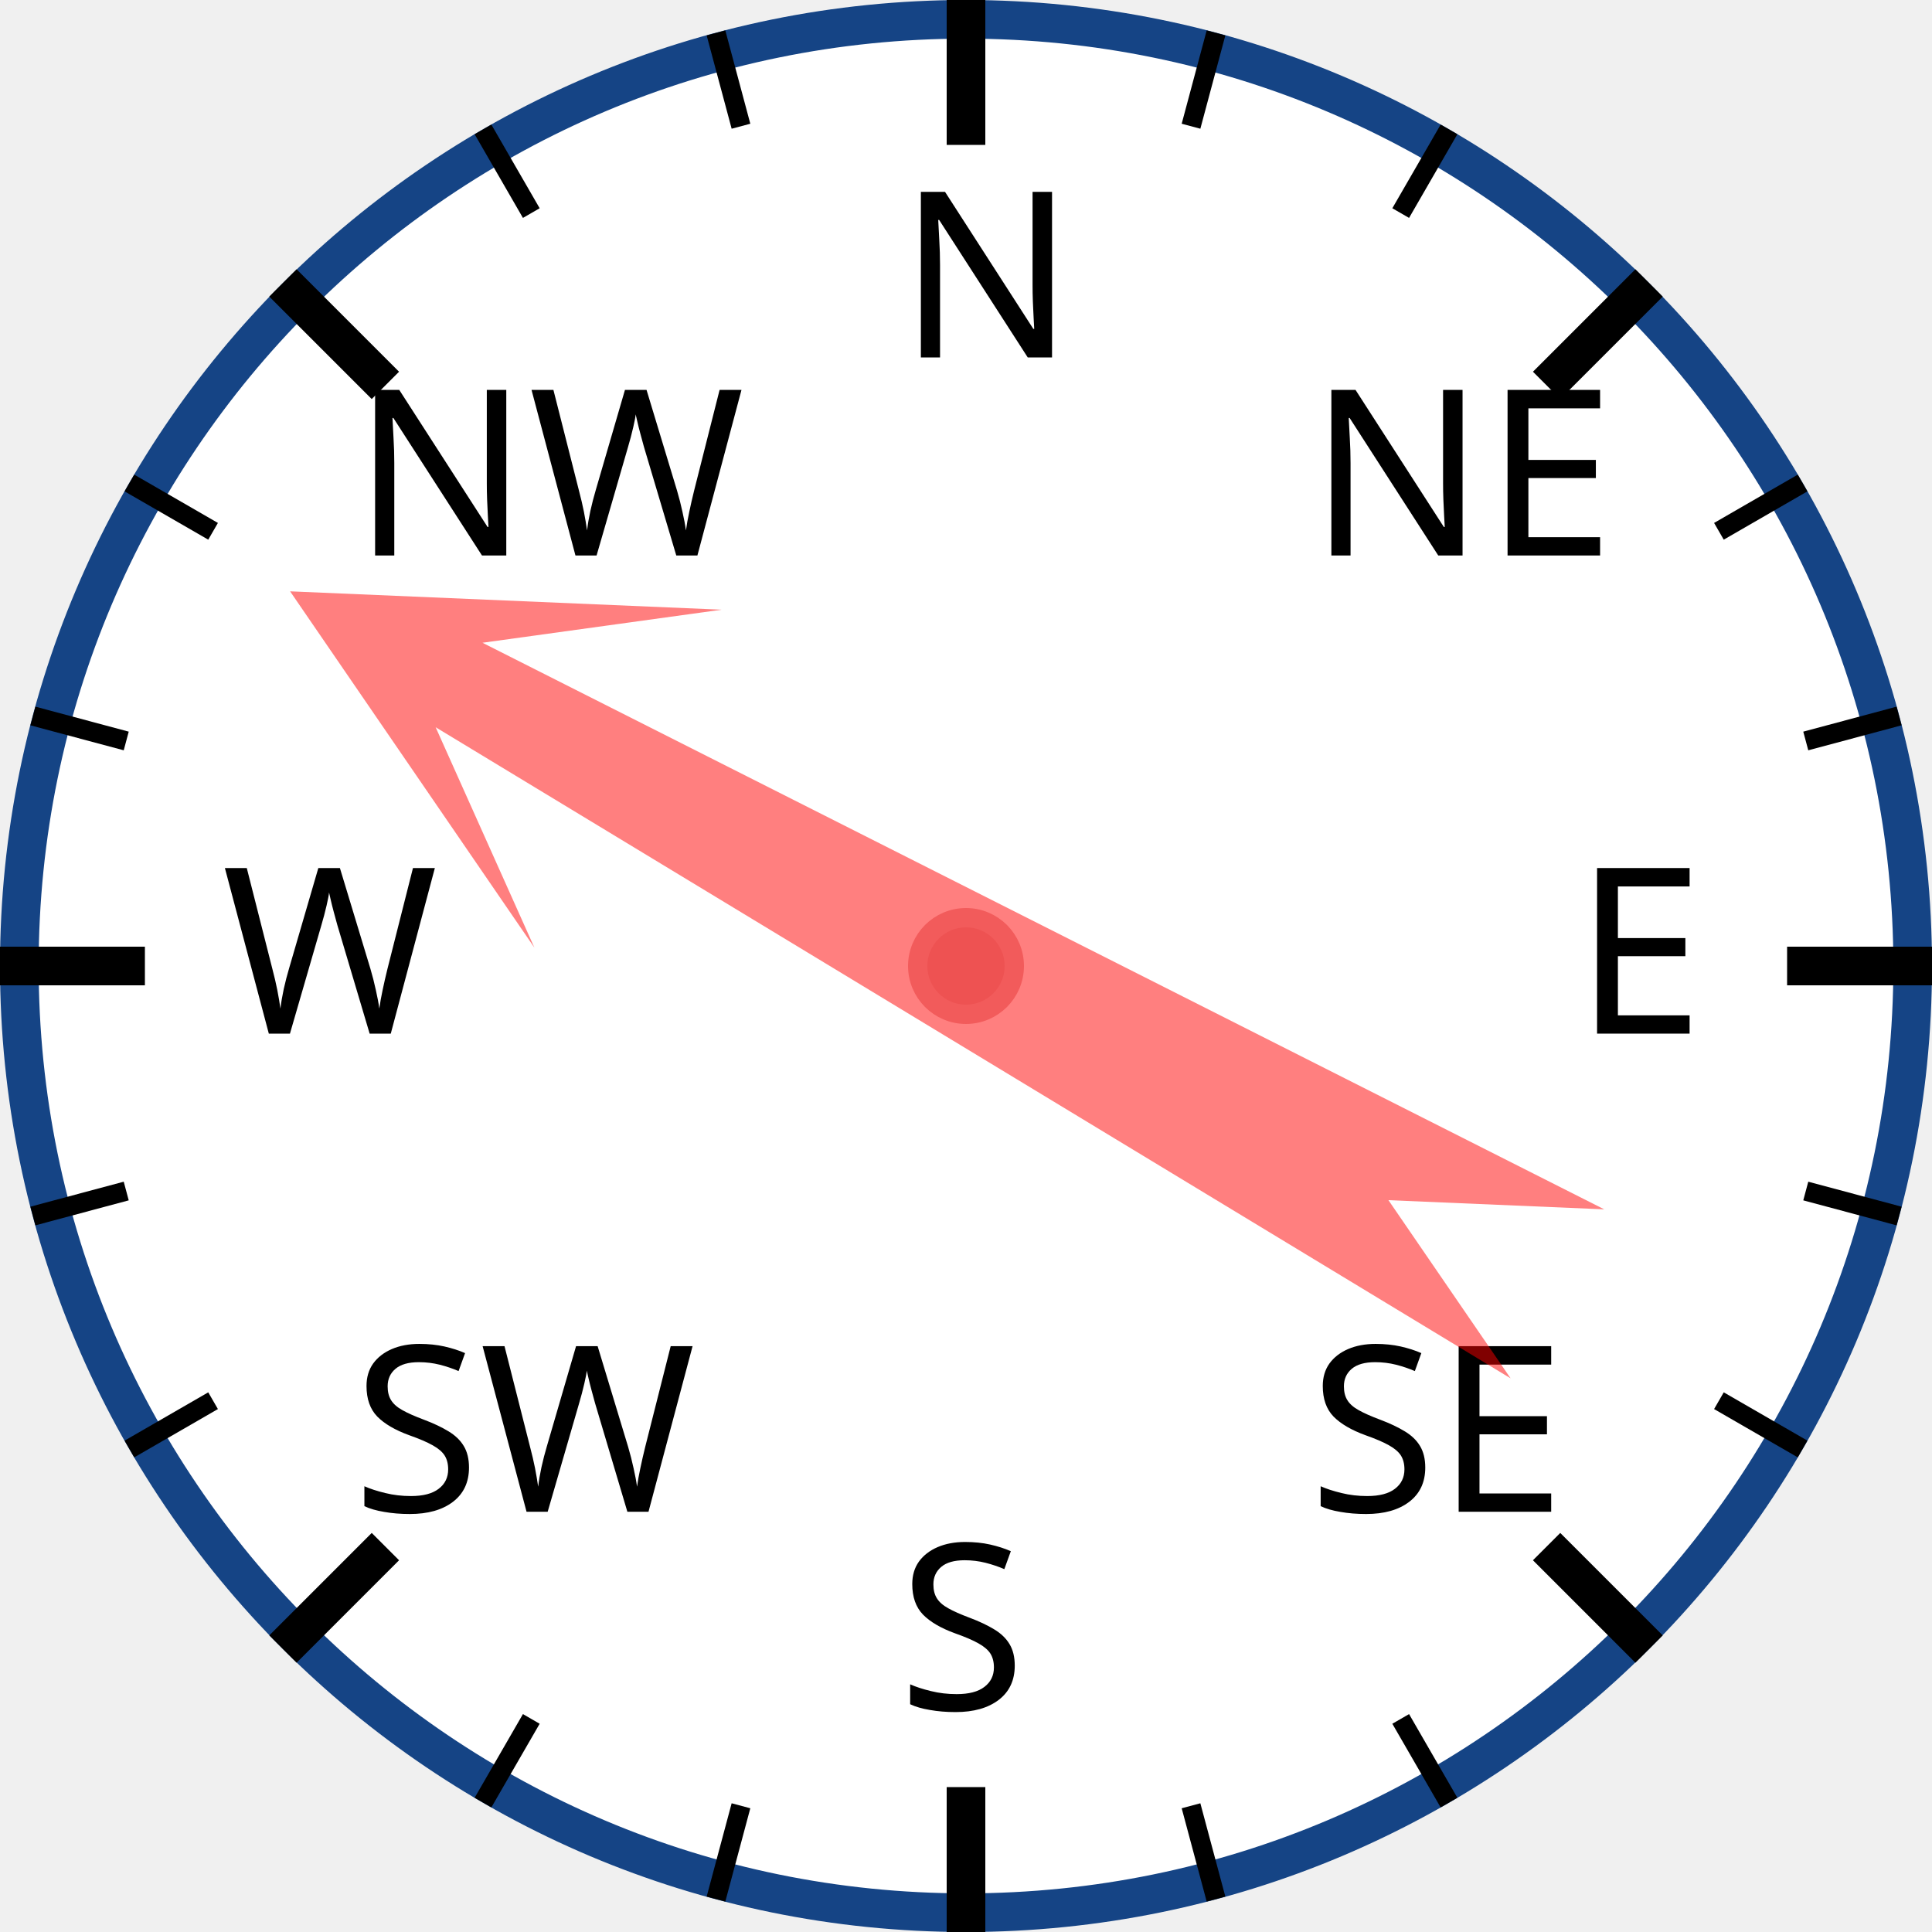
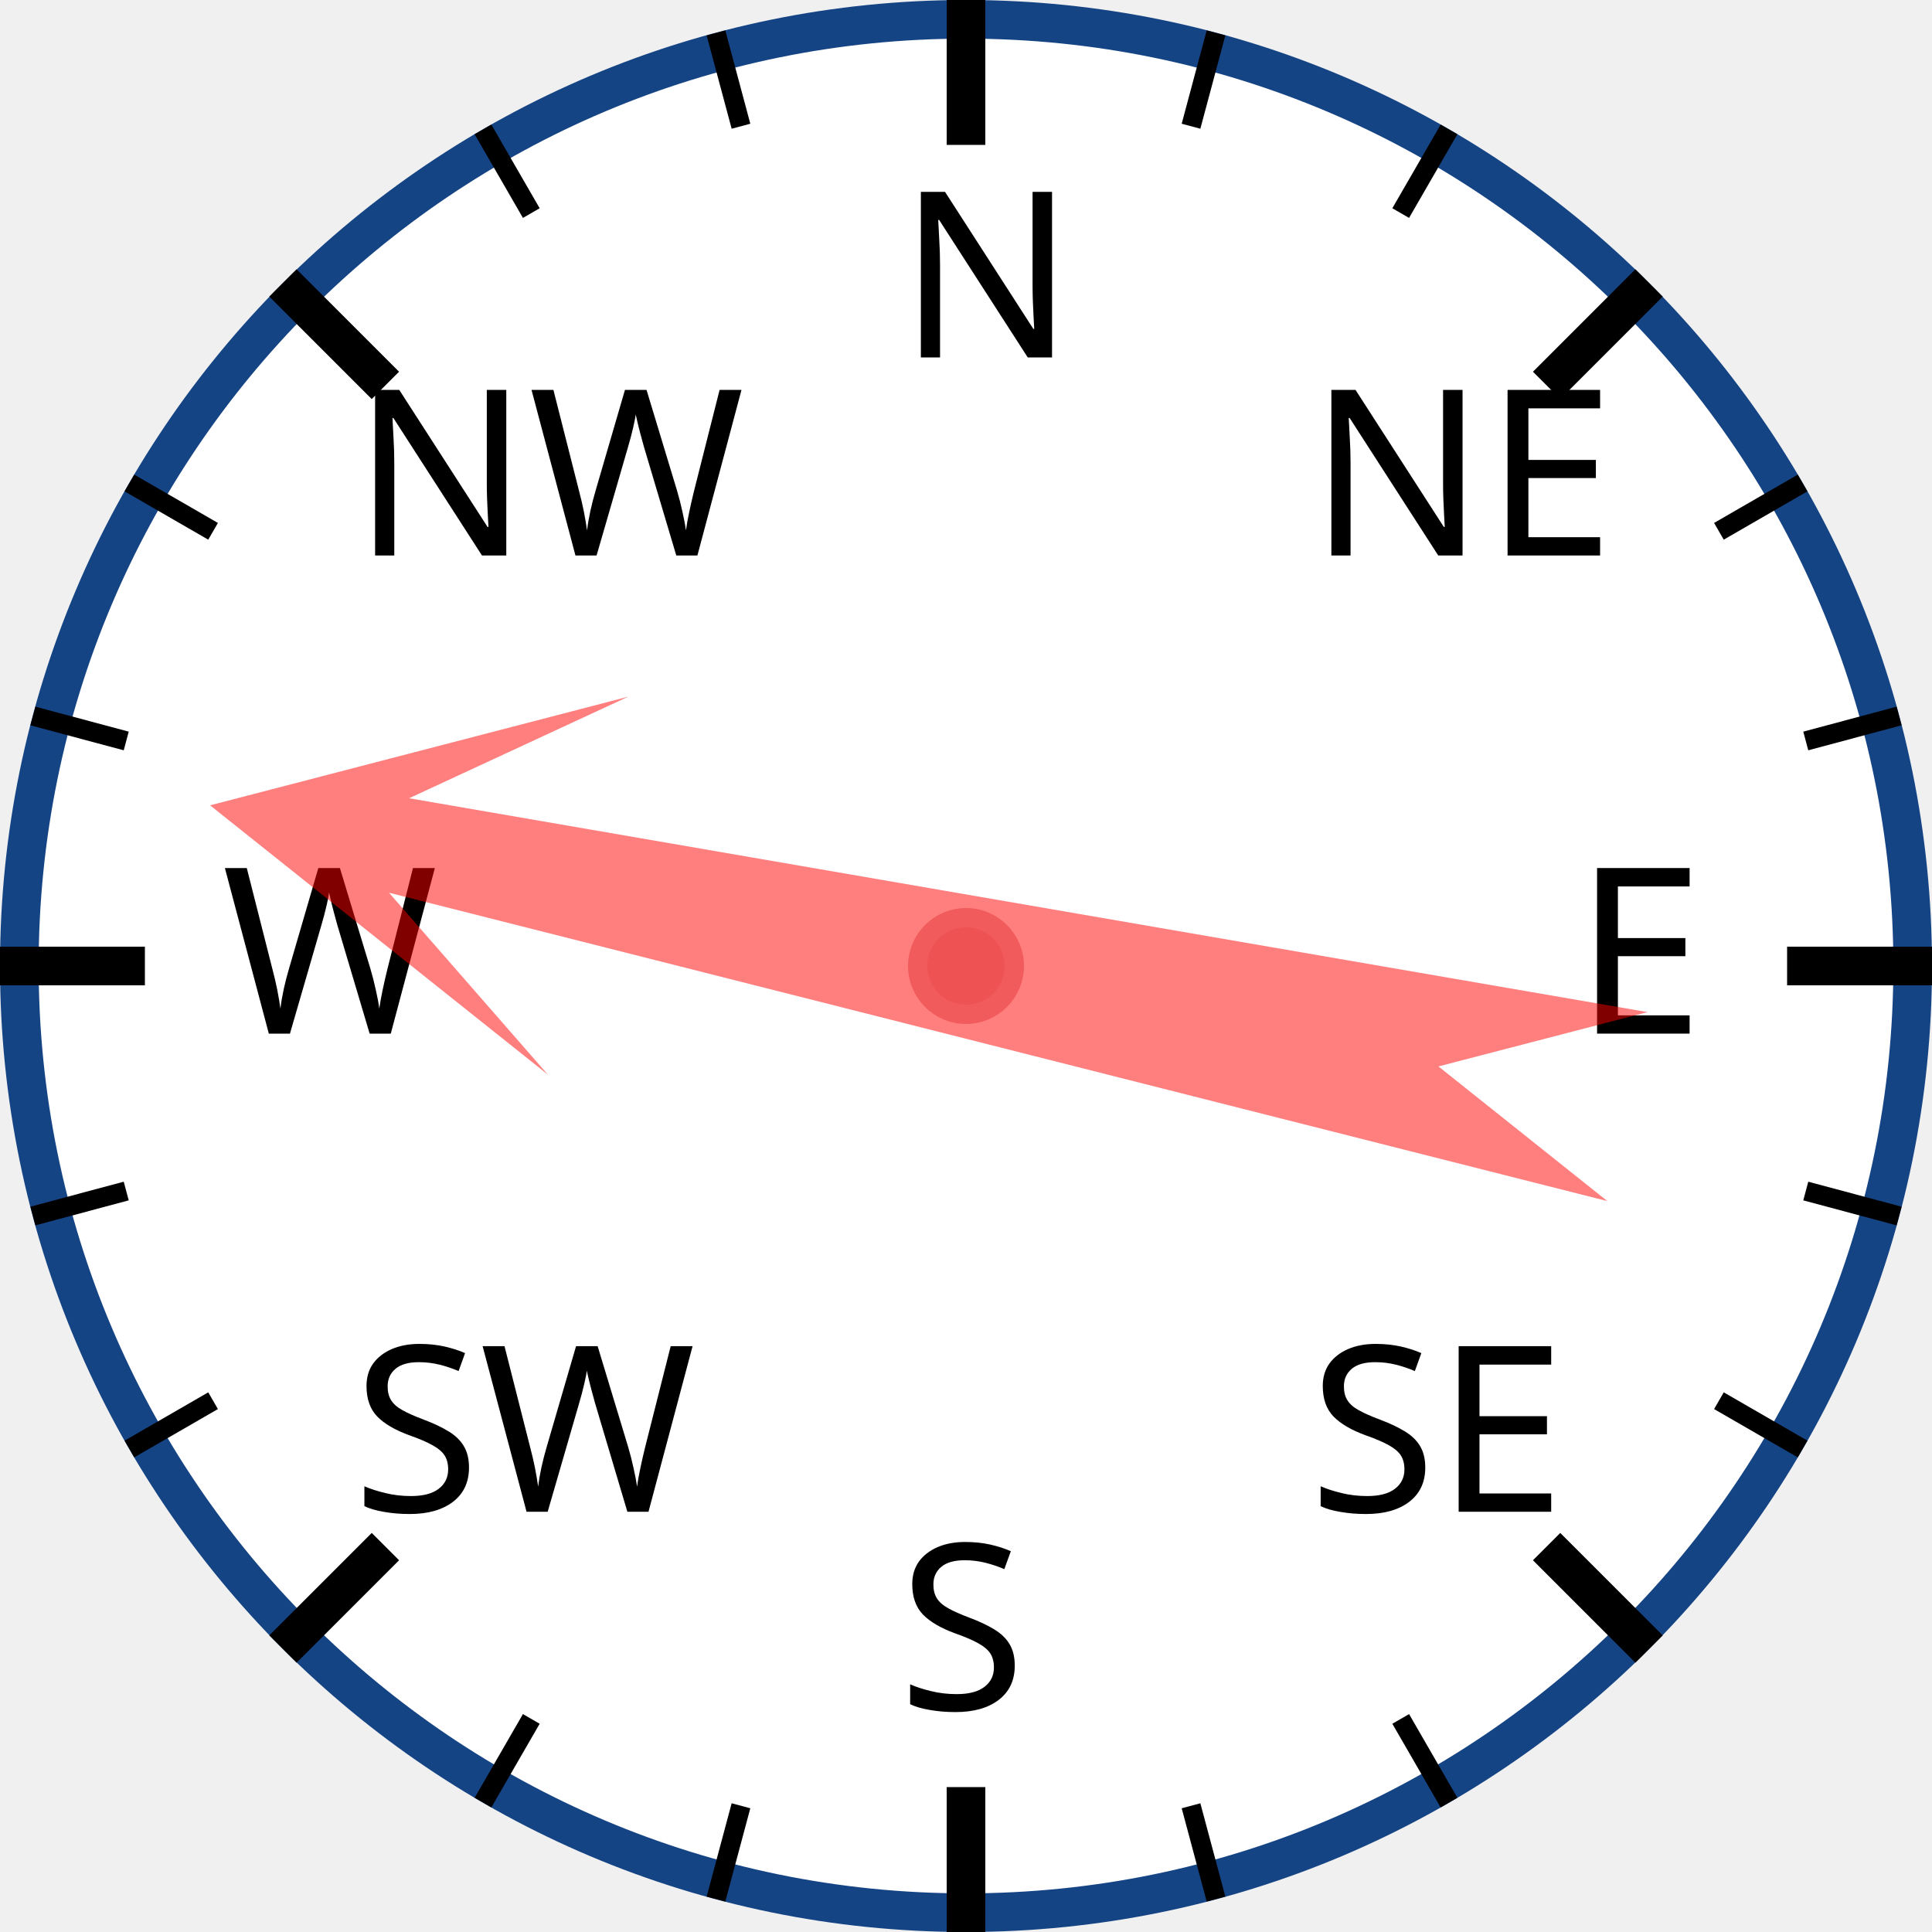
<svg xmlns="http://www.w3.org/2000/svg" width="120px" height="120px" viewBox="0 0 200 200">
  <circle cx="100" cy="100" r="98" style="fill: white; stroke: #154485; stroke-width: 4;" />
  <text x="93.0" y="37.0" style="font-family: sans-serif; font-size: 18pt;">N</text>
  <line x1="100.0" y1="0.0" x2="100.0" y2="15.0" style="stroke: black; stroke-width: 4;" />
  <line x1="74.118" y1="3.407" x2="76.706" y2="13.067" style="stroke: black; stroke-width: 2;" />
  <line x1="50" y1="13.397" x2="55" y2="22.058" style="stroke: black; stroke-width: 2;" />
  <text x="36.503" y="57.503" style="font-family: sans-serif; font-size: 18pt;">NW</text>
  <line x1="29.289" y1="29.289" x2="39.896" y2="39.896" style="stroke: black; stroke-width: 4;" />
  <line x1="13.397" y1="50" x2="22.058" y2="55" style="stroke: black; stroke-width: 2;" />
  <line x1="3.407" y1="74.118" x2="13.067" y2="76.706" style="stroke: black; stroke-width: 2;" />
  <text x="23.0" y="107.0" style="font-family: sans-serif; font-size: 18pt;">W</text>
  <line x1="0.0" y1="100.0" x2="15.0" y2="100.0" style="stroke: black; stroke-width: 4;" />
  <line x1="3.407" y1="125.882" x2="13.067" y2="123.294" style="stroke: black; stroke-width: 2;" />
  <line x1="13.397" y1="150" x2="22.058" y2="145" style="stroke: black; stroke-width: 2;" />
  <text x="36.503" y="156.497" style="font-family: sans-serif; font-size: 18pt;">SW</text>
  <line x1="29.289" y1="170.711" x2="39.896" y2="160.104" style="stroke: black; stroke-width: 4;" />
  <line x1="50" y1="186.603" x2="55" y2="177.942" style="stroke: black; stroke-width: 2;" />
  <line x1="74.118" y1="196.593" x2="76.706" y2="186.933" style="stroke: black; stroke-width: 2;" />
  <text x="93" y="177.0" style="font-family: sans-serif; font-size: 18pt;">S</text>
  <line x1="100" y1="200.0" x2="100" y2="185.0" style="stroke: black; stroke-width: 4;" />
  <line x1="125.882" y1="196.593" x2="123.294" y2="186.933" style="stroke: black; stroke-width: 2;" />
  <line x1="150.0" y1="186.603" x2="145.0" y2="177.942" style="stroke: black; stroke-width: 2;" />
  <text x="135.497" y="156.497" style="font-family: sans-serif; font-size: 18pt;">SE</text>
  <line x1="170.711" y1="170.711" x2="160.104" y2="160.104" style="stroke: black; stroke-width: 4;" />
  <line x1="186.603" y1="150" x2="177.942" y2="145" style="stroke: black; stroke-width: 2;" />
  <line x1="196.593" y1="125.882" x2="186.933" y2="123.294" style="stroke: black; stroke-width: 2;" />
  <text x="163.0" y="107" style="font-family: sans-serif; font-size: 18pt;">E</text>
  <line x1="200.0" y1="100" x2="185.0" y2="100" style="stroke: black; stroke-width: 4;" />
  <line x1="196.593" y1="74.118" x2="186.933" y2="76.706" style="stroke: black; stroke-width: 2;" />
  <line x1="186.603" y1="50" x2="177.942" y2="55" style="stroke: black; stroke-width: 2;" />
  <text x="135.497" y="57.503" style="font-family: sans-serif; font-size: 18pt;">NE</text>
  <line x1="170.711" y1="29.289" x2="160.104" y2="39.896" style="stroke: black; stroke-width: 4;" />
  <line x1="150" y1="13.397" x2="145" y2="22.058" style="stroke: black; stroke-width: 2;" />
  <line x1="125.882" y1="3.407" x2="123.294" y2="13.067" style="stroke: black; stroke-width: 2;" />
-   <polygon points="100 20 120 60 105 40 110 170 100 150 90 170 95 40 80 60" style="fill: red; fill-opacity: 0.5;" transform="rotate(299,100,100)" />
+   <polygon points="100 20 120 60 105 40 110 170 100 150 90 170 95 40 80 60" style="fill: red; fill-opacity: 0.5;" transform="rotate(282,100,100)" />
  <circle cx="100" cy="100" r="5" style="fill: #EE5252; stroke: #F25B5B; stroke-width: 2;" />
</svg>
